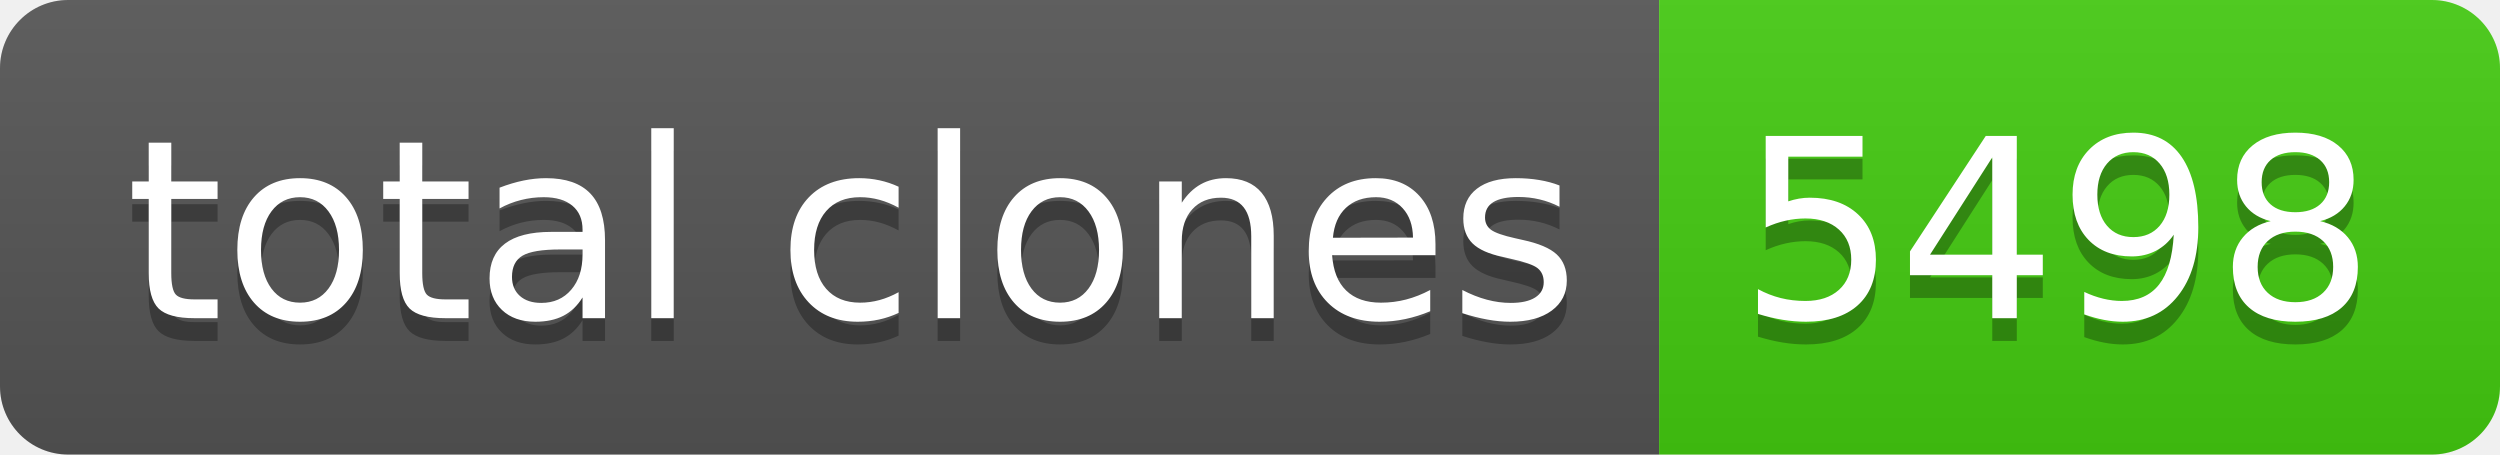
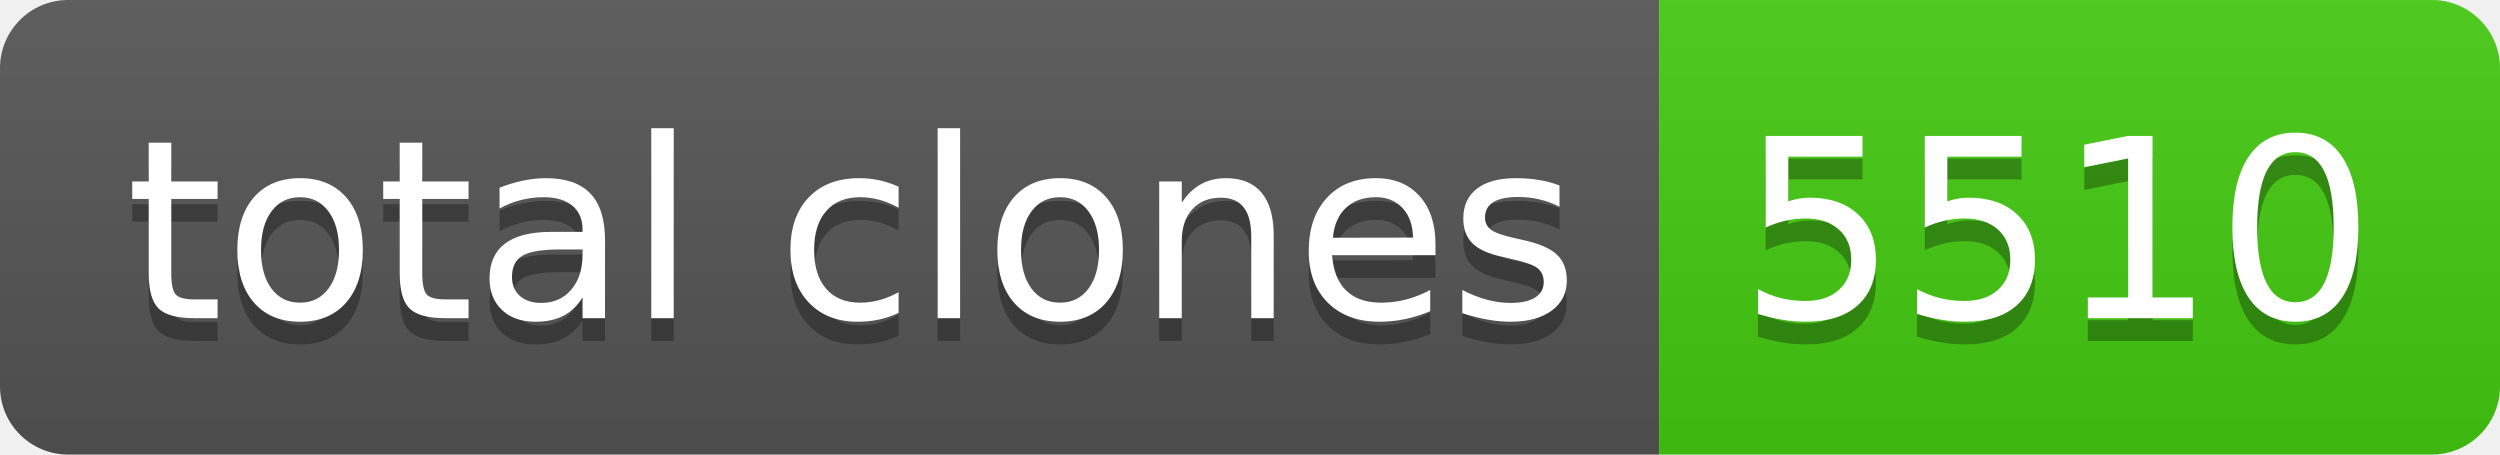
- <svg xmlns="http://www.w3.org/2000/svg" width="110" height="20" role="img" aria-label="total clones: 5498">
+ <svg xmlns="http://www.w3.org/2000/svg" width="110" height="20" role="img" aria-label="total clones: 5510">
  <linearGradient id="s" x2="0" y2="100%">
    <stop offset="0" stop-color="#bbb" stop-opacity=".1" />
    <stop offset="1" stop-opacity=".1" />
  </linearGradient>
  <clipPath id="r">
    <rect width="110" height="20" rx="3" fill="#fff" />
  </clipPath>
  <g clip-path="url(#r)">
    <rect width="73" height="20" fill="#555" />
    <rect x="73" width="37" height="20" fill="#4c1" />
    <rect width="110" height="20" fill="url(#s)" />
  </g>
  <g fill="#fff" text-anchor="middle" font-family="Verdana,Geneva,DejaVu Sans,sans-serif" text-rendering="geometricPrecision" font-size="110">
    <text aria-hidden="true" x="375" y="150" fill="#010101" fill-opacity=".3" transform="scale(.1)" textLength="630">total clones</text>
    <text x="375" y="140" transform="scale(.1)" fill="#fff" textLength="630">total clones</text>
-     <text aria-hidden="true" x="905" y="150" fill="#010101" fill-opacity=".3" transform="scale(.1)" textLength="270">5498</text>
-     <text x="905" y="140" transform="scale(.1)" fill="#fff" textLength="270">5498</text>
+     <text aria-hidden="true" x="905" y="150" fill="#010101" fill-opacity=".3" transform="scale(.1)" textLength="270">5510</text>
+     <text x="905" y="140" transform="scale(.1)" fill="#fff" textLength="270">5510</text>
  </g>
</svg>
